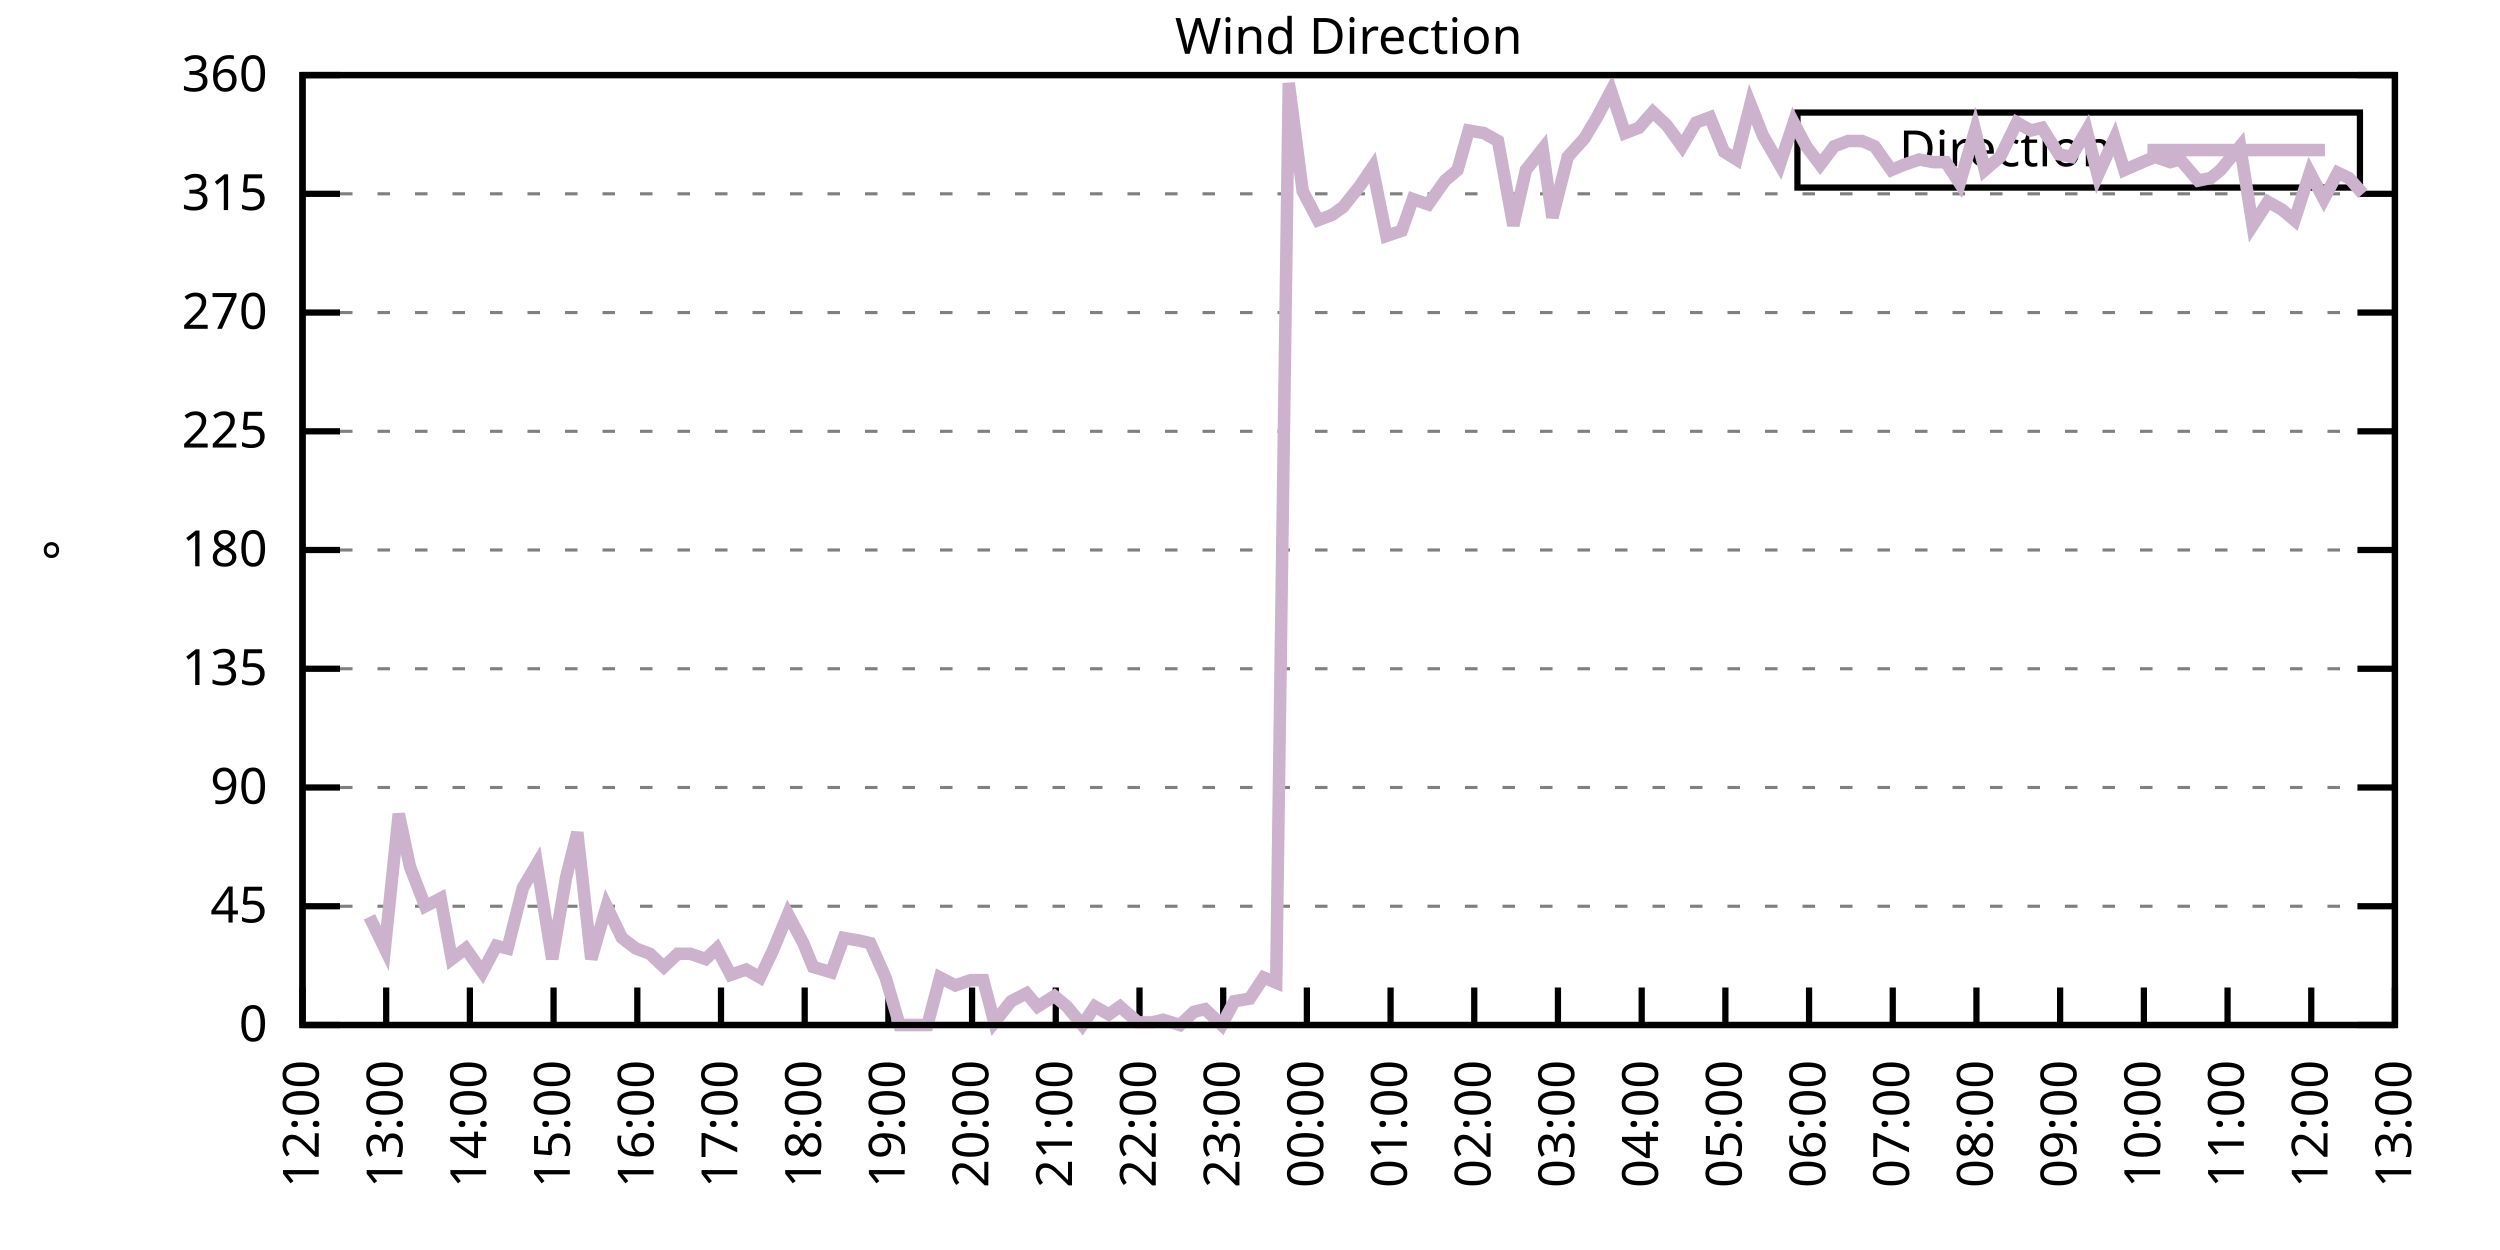
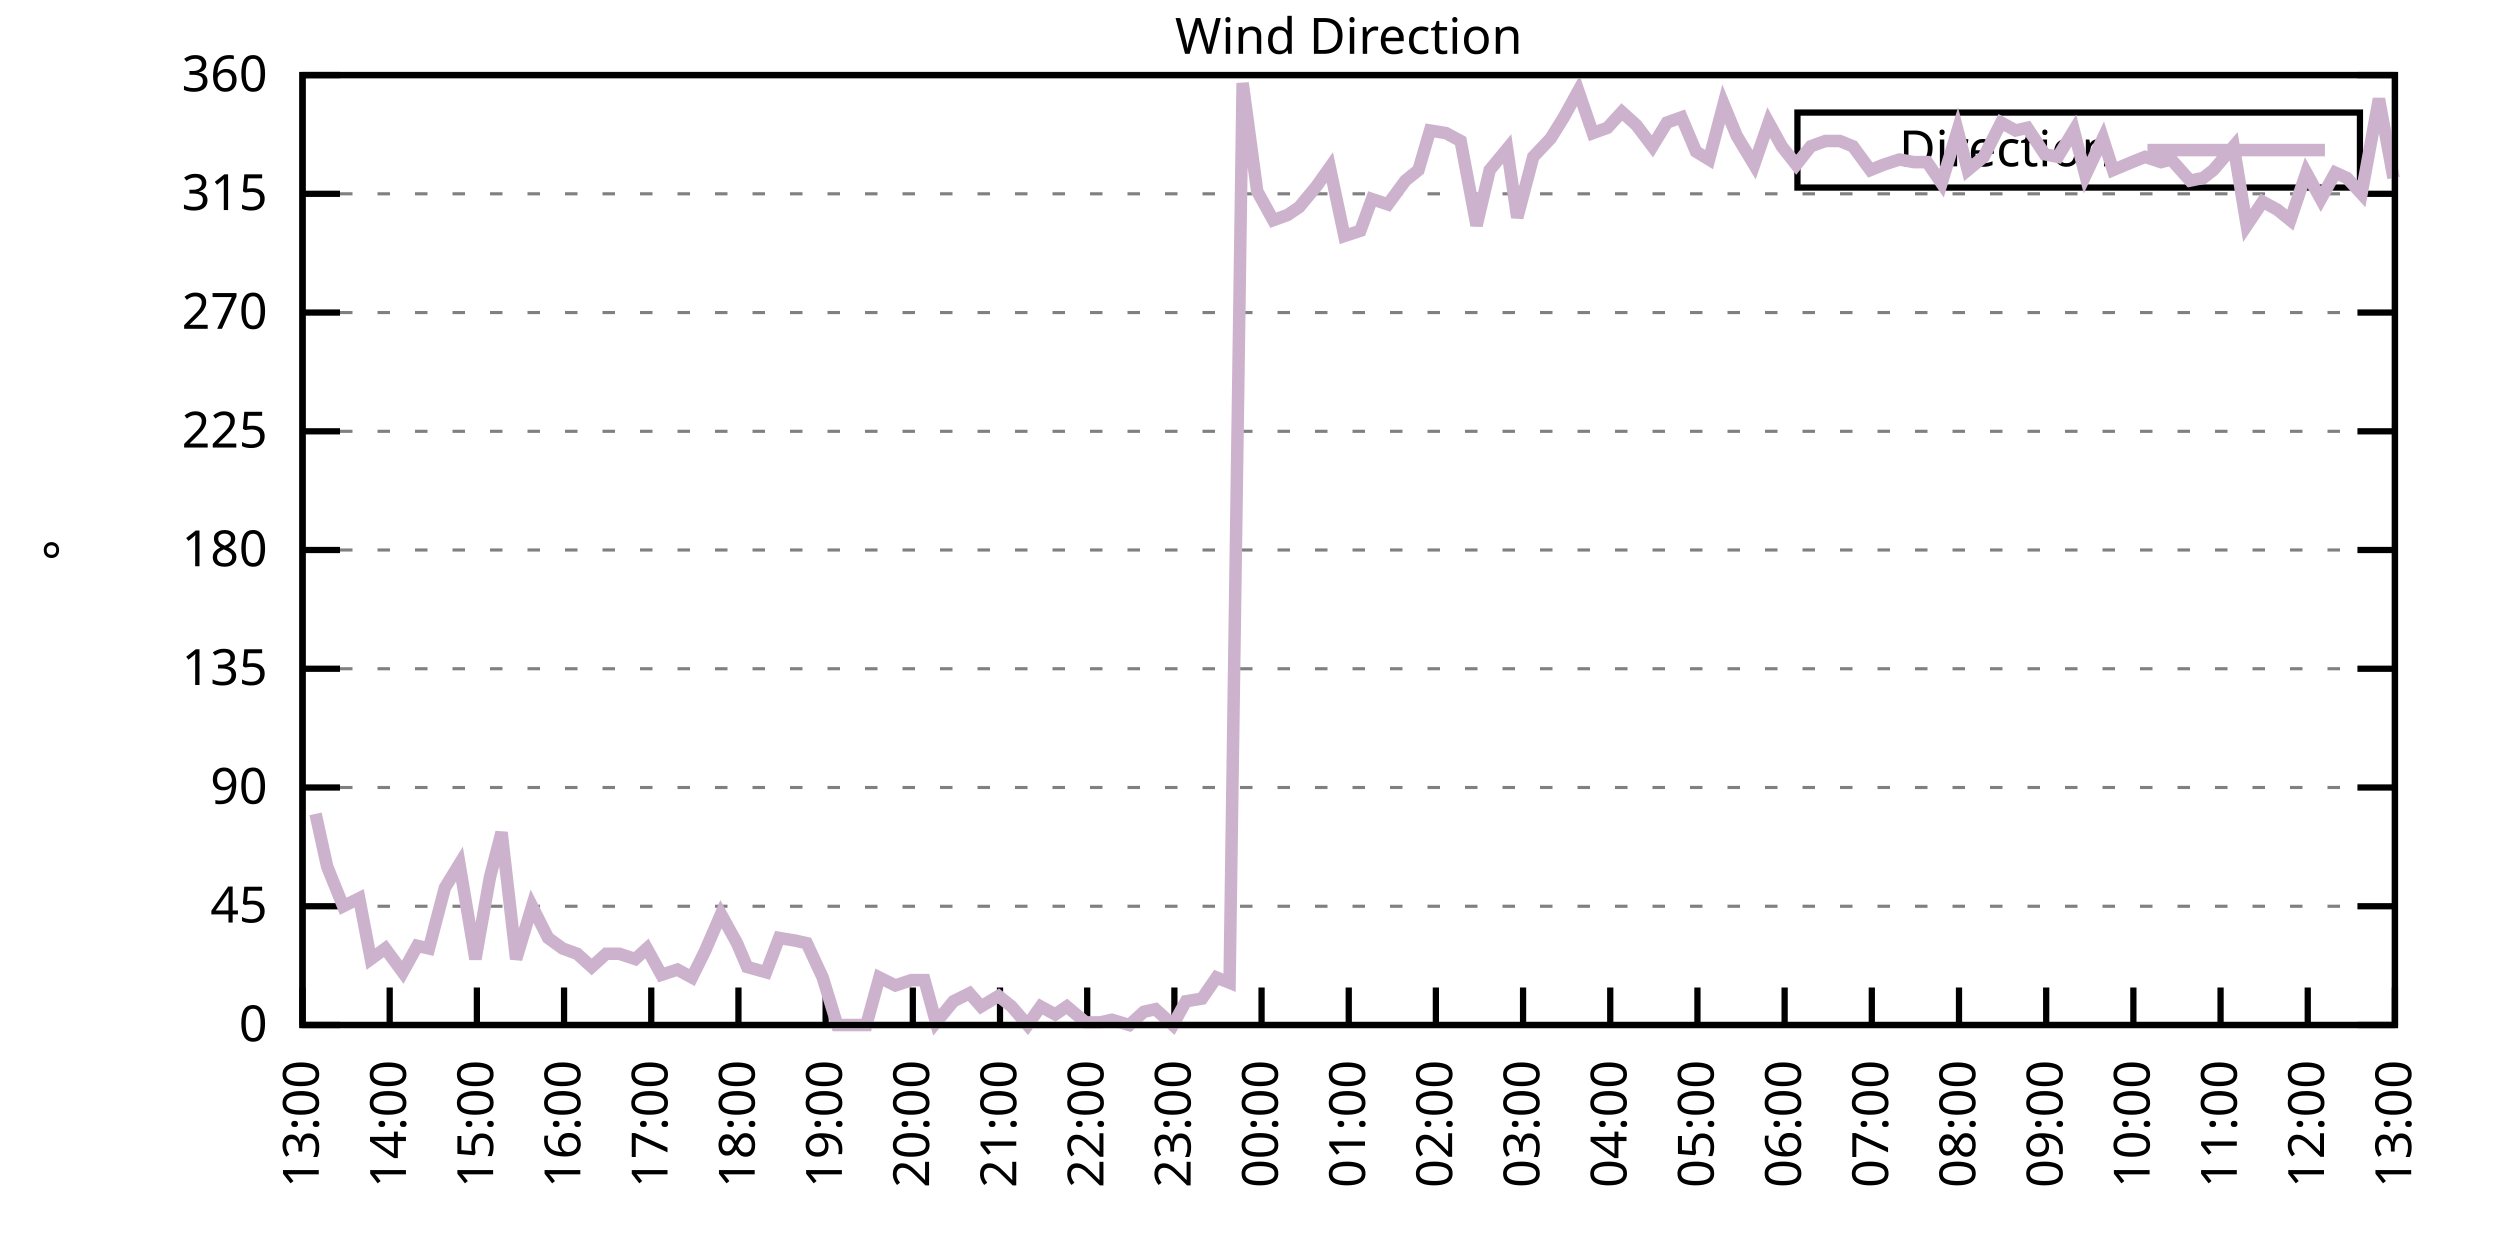
<svg xmlns="http://www.w3.org/2000/svg" xmlns:xlink="http://www.w3.org/1999/xlink" width="400" height="200" viewBox="0 0 400 200">
  <g id="gnuplot_canvas">
    <rect x="0" y="0" width="400" height="200" fill="none" />
    <defs>
      <circle id="gpDot" r="0.5" stroke-width="0.5" stroke="currentColor" />
      <path id="gpPt0" stroke-width="0.333" stroke="currentColor" d="M-1,0 h2 M0,-1 v2" />
      <path id="gpPt1" stroke-width="0.333" stroke="currentColor" d="M-1,-1 L1,1 M1,-1 L-1,1" />
      <path id="gpPt2" stroke-width="0.333" stroke="currentColor" d="M-1,0 L1,0 M0,-1 L0,1 M-1,-1 L1,1 M-1,1 L1,-1" />
      <rect id="gpPt3" stroke-width="0.333" stroke="currentColor" x="-1" y="-1" width="2" height="2" />
      <rect id="gpPt4" stroke-width="0.333" stroke="currentColor" fill="currentColor" x="-1" y="-1" width="2" height="2" />
      <circle id="gpPt5" stroke-width="0.333" stroke="currentColor" cx="0" cy="0" r="1" />
      <use xlink:href="#gpPt5" id="gpPt6" fill="currentColor" stroke="none" />
      <path id="gpPt7" stroke-width="0.333" stroke="currentColor" d="M0,-1.33 L-1.33,0.67 L1.33,0.67 z" />
      <use xlink:href="#gpPt7" id="gpPt8" fill="currentColor" stroke="none" />
      <use xlink:href="#gpPt7" id="gpPt9" stroke="currentColor" transform="rotate(180)" />
      <use xlink:href="#gpPt9" id="gpPt10" fill="currentColor" stroke="none" />
      <use xlink:href="#gpPt3" id="gpPt11" stroke="currentColor" transform="rotate(45)" />
      <use xlink:href="#gpPt11" id="gpPt12" fill="currentColor" stroke="none" />
      <path id="gpPt13" stroke-width="0.333" stroke="currentColor" d="M0,1.330 L1.265,0.411 L0.782,-1.067 L-0.782,-1.076 L-1.265,0.411 z" />
      <use xlink:href="#gpPt13" id="gpPt14" fill="currentColor" stroke="none" />
      <filter id="textbox" filterUnits="objectBoundingBox" x="0" y="0" height="1" width="1">
        <feFlood flood-color="white" flood-opacity="1" result="bgnd" />
        <feComposite in="SourceGraphic" in2="bgnd" operator="atop" />
      </filter>
      <filter id="greybox" filterUnits="objectBoundingBox" x="0" y="0" height="1" width="1">
        <feFlood flood-color="lightgrey" flood-opacity="1" result="grey" />
        <feComposite in="SourceGraphic" in2="grey" operator="atop" />
      </filter>
    </defs>
    <g fill="none" color="white" stroke="currentColor" stroke-width="1.00" stroke-linecap="butt" stroke-linejoin="miter">
</g>
    <g fill="none" color="black" stroke="currentColor" stroke-width="1.00" stroke-linecap="butt" stroke-linejoin="miter">
      <g stroke="none" shape-rendering="crispEdges">
        <polygon fill="rgb(255, 255, 255)" points="48.40,164.00 383.18,164.00 383.18,12.02 48.40,12.02 " />
      </g>
    </g>
    <g fill="none" color="black" stroke="currentColor" stroke-width="1.00" stroke-linecap="butt" stroke-linejoin="miter">
</g>
    <g fill="none" color="black" stroke="black" stroke-width="0.50" stroke-linecap="butt" stroke-linejoin="miter">
</g>
    <g fill="none" color="gray" stroke="currentColor" stroke-width="0.50" stroke-linecap="butt" stroke-linejoin="miter">
      <path stroke="gray" stroke-dasharray="2,4" class="gridline" d="M48.40,164.00 L383.19,164.00  " />
    </g>
    <g fill="none" color="gray" stroke="gray" stroke-width="1.00" stroke-linecap="butt" stroke-linejoin="miter">
</g>
    <g fill="none" color="black" stroke="currentColor" stroke-width="1.00" stroke-linecap="butt" stroke-linejoin="miter">
      <path stroke="black" d="M48.40,164.00 L54.40,164.00 M383.19,164.00 L377.19,164.00  " />
      <g transform="translate(42.80,166.60)" stroke="none" fill="black" font-family="Sans" font-size="8.00" text-anchor="end">
        <text>
          <tspan font-family="Sans"> 0</tspan>
        </text>
      </g>
    </g>
    <g fill="none" color="black" stroke="currentColor" stroke-width="1.00" stroke-linecap="butt" stroke-linejoin="miter">
</g>
    <g fill="none" color="black" stroke="black" stroke-width="0.50" stroke-linecap="butt" stroke-linejoin="miter">
</g>
    <g fill="none" color="gray" stroke="currentColor" stroke-width="0.50" stroke-linecap="butt" stroke-linejoin="miter">
      <path stroke="gray" stroke-dasharray="2,4" class="gridline" d="M48.40,145.00 L383.19,145.00  " />
    </g>
    <g fill="none" color="gray" stroke="gray" stroke-width="1.00" stroke-linecap="butt" stroke-linejoin="miter">
</g>
    <g fill="none" color="black" stroke="currentColor" stroke-width="1.00" stroke-linecap="butt" stroke-linejoin="miter">
      <path stroke="black" d="M48.40,145.00 L54.40,145.00 M383.19,145.00 L377.19,145.00  " />
      <g transform="translate(42.80,147.60)" stroke="none" fill="black" font-family="Sans" font-size="8.00" text-anchor="end">
        <text>
          <tspan font-family="Sans"> 45</tspan>
        </text>
      </g>
    </g>
    <g fill="none" color="black" stroke="currentColor" stroke-width="1.00" stroke-linecap="butt" stroke-linejoin="miter">
</g>
    <g fill="none" color="black" stroke="black" stroke-width="0.50" stroke-linecap="butt" stroke-linejoin="miter">
</g>
    <g fill="none" color="gray" stroke="currentColor" stroke-width="0.50" stroke-linecap="butt" stroke-linejoin="miter">
      <path stroke="gray" stroke-dasharray="2,4" class="gridline" d="M48.40,126.00 L383.19,126.00  " />
    </g>
    <g fill="none" color="gray" stroke="gray" stroke-width="1.00" stroke-linecap="butt" stroke-linejoin="miter">
</g>
    <g fill="none" color="black" stroke="currentColor" stroke-width="1.00" stroke-linecap="butt" stroke-linejoin="miter">
      <path stroke="black" d="M48.40,126.00 L54.40,126.00 M383.19,126.00 L377.19,126.00  " />
      <g transform="translate(42.80,128.60)" stroke="none" fill="black" font-family="Sans" font-size="8.00" text-anchor="end">
        <text>
          <tspan font-family="Sans"> 90</tspan>
        </text>
      </g>
    </g>
    <g fill="none" color="black" stroke="currentColor" stroke-width="1.00" stroke-linecap="butt" stroke-linejoin="miter">
</g>
    <g fill="none" color="black" stroke="black" stroke-width="0.50" stroke-linecap="butt" stroke-linejoin="miter">
</g>
    <g fill="none" color="gray" stroke="currentColor" stroke-width="0.50" stroke-linecap="butt" stroke-linejoin="miter">
      <path stroke="gray" stroke-dasharray="2,4" class="gridline" d="M48.40,107.00 L383.19,107.00  " />
    </g>
    <g fill="none" color="gray" stroke="gray" stroke-width="1.00" stroke-linecap="butt" stroke-linejoin="miter">
</g>
    <g fill="none" color="black" stroke="currentColor" stroke-width="1.00" stroke-linecap="butt" stroke-linejoin="miter">
      <path stroke="black" d="M48.40,107.00 L54.40,107.00 M383.19,107.00 L377.19,107.00  " />
      <g transform="translate(42.80,109.60)" stroke="none" fill="black" font-family="Sans" font-size="8.00" text-anchor="end">
        <text>
          <tspan font-family="Sans"> 135</tspan>
        </text>
      </g>
    </g>
    <g fill="none" color="black" stroke="currentColor" stroke-width="1.00" stroke-linecap="butt" stroke-linejoin="miter">
</g>
    <g fill="none" color="black" stroke="black" stroke-width="0.50" stroke-linecap="butt" stroke-linejoin="miter">
</g>
    <g fill="none" color="gray" stroke="currentColor" stroke-width="0.50" stroke-linecap="butt" stroke-linejoin="miter">
      <path stroke="gray" stroke-dasharray="2,4" class="gridline" d="M48.40,88.00 L383.19,88.00  " />
    </g>
    <g fill="none" color="gray" stroke="gray" stroke-width="1.00" stroke-linecap="butt" stroke-linejoin="miter">
</g>
    <g fill="none" color="black" stroke="currentColor" stroke-width="1.00" stroke-linecap="butt" stroke-linejoin="miter">
      <path stroke="black" d="M48.40,88.00 L54.40,88.00 M383.19,88.00 L377.19,88.00  " />
      <g transform="translate(42.80,90.60)" stroke="none" fill="black" font-family="Sans" font-size="8.00" text-anchor="end">
        <text>
          <tspan font-family="Sans"> 180</tspan>
        </text>
      </g>
    </g>
    <g fill="none" color="black" stroke="currentColor" stroke-width="1.00" stroke-linecap="butt" stroke-linejoin="miter">
</g>
    <g fill="none" color="black" stroke="black" stroke-width="0.50" stroke-linecap="butt" stroke-linejoin="miter">
</g>
    <g fill="none" color="gray" stroke="currentColor" stroke-width="0.50" stroke-linecap="butt" stroke-linejoin="miter">
      <path stroke="gray" stroke-dasharray="2,4" class="gridline" d="M48.40,69.01 L383.19,69.01  " />
    </g>
    <g fill="none" color="gray" stroke="gray" stroke-width="1.00" stroke-linecap="butt" stroke-linejoin="miter">
</g>
    <g fill="none" color="black" stroke="currentColor" stroke-width="1.00" stroke-linecap="butt" stroke-linejoin="miter">
      <path stroke="black" d="M48.40,69.01 L54.40,69.01 M383.19,69.01 L377.19,69.01  " />
      <g transform="translate(42.80,71.61)" stroke="none" fill="black" font-family="Sans" font-size="8.00" text-anchor="end">
        <text>
          <tspan font-family="Sans"> 225</tspan>
        </text>
      </g>
    </g>
    <g fill="none" color="black" stroke="currentColor" stroke-width="1.00" stroke-linecap="butt" stroke-linejoin="miter">
</g>
    <g fill="none" color="black" stroke="black" stroke-width="0.50" stroke-linecap="butt" stroke-linejoin="miter">
</g>
    <g fill="none" color="gray" stroke="currentColor" stroke-width="0.50" stroke-linecap="butt" stroke-linejoin="miter">
      <path stroke="gray" stroke-dasharray="2,4" class="gridline" d="M48.40,50.01 L383.19,50.01  " />
    </g>
    <g fill="none" color="gray" stroke="gray" stroke-width="1.00" stroke-linecap="butt" stroke-linejoin="miter">
</g>
    <g fill="none" color="black" stroke="currentColor" stroke-width="1.00" stroke-linecap="butt" stroke-linejoin="miter">
      <path stroke="black" d="M48.40,50.01 L54.40,50.01 M383.19,50.01 L377.19,50.01  " />
      <g transform="translate(42.80,52.61)" stroke="none" fill="black" font-family="Sans" font-size="8.00" text-anchor="end">
        <text>
          <tspan font-family="Sans"> 270</tspan>
        </text>
      </g>
    </g>
    <g fill="none" color="black" stroke="currentColor" stroke-width="1.00" stroke-linecap="butt" stroke-linejoin="miter">
</g>
    <g fill="none" color="black" stroke="black" stroke-width="0.50" stroke-linecap="butt" stroke-linejoin="miter">
</g>
    <g fill="none" color="gray" stroke="currentColor" stroke-width="0.50" stroke-linecap="butt" stroke-linejoin="miter">
      <path stroke="gray" stroke-dasharray="2,4" class="gridline" d="M48.40,31.01 L383.19,31.01  " />
    </g>
    <g fill="none" color="gray" stroke="gray" stroke-width="1.00" stroke-linecap="butt" stroke-linejoin="miter">
</g>
    <g fill="none" color="black" stroke="currentColor" stroke-width="1.00" stroke-linecap="butt" stroke-linejoin="miter">
      <path stroke="black" d="M48.40,31.01 L54.40,31.01 M383.19,31.01 L377.19,31.01  " />
      <g transform="translate(42.80,33.61)" stroke="none" fill="black" font-family="Sans" font-size="8.00" text-anchor="end">
        <text>
          <tspan font-family="Sans"> 315</tspan>
        </text>
      </g>
    </g>
    <g fill="none" color="black" stroke="currentColor" stroke-width="1.00" stroke-linecap="butt" stroke-linejoin="miter">
</g>
    <g fill="none" color="black" stroke="black" stroke-width="0.50" stroke-linecap="butt" stroke-linejoin="miter">
</g>
    <g fill="none" color="gray" stroke="currentColor" stroke-width="0.50" stroke-linecap="butt" stroke-linejoin="miter">
      <path stroke="gray" stroke-dasharray="2,4" class="gridline" d="M48.40,12.01 L383.19,12.01  " />
    </g>
    <g fill="none" color="gray" stroke="gray" stroke-width="1.00" stroke-linecap="butt" stroke-linejoin="miter">
</g>
    <g fill="none" color="black" stroke="currentColor" stroke-width="1.00" stroke-linecap="butt" stroke-linejoin="miter">
      <path stroke="black" d="M48.40,12.01 L54.40,12.01 M383.19,12.01 L377.19,12.01  " />
      <g transform="translate(42.80,14.61)" stroke="none" fill="black" font-family="Sans" font-size="8.00" text-anchor="end">
        <text>
          <tspan font-family="Sans"> 360</tspan>
        </text>
      </g>
    </g>
    <g fill="none" color="black" stroke="currentColor" stroke-width="1.00" stroke-linecap="butt" stroke-linejoin="miter">
      <path stroke="black" d="M48.40,164.00 L48.40,158.00  " />
      <g transform="translate(51.00,169.60) rotate(270.00)" stroke="none" fill="black" font-family="Sans" font-size="8.00" text-anchor="end">
        <text>
-           <tspan font-family="Sans">12:00</tspan>
-         </text>
-       </g>
-     </g>
-     <g fill="none" color="black" stroke="currentColor" stroke-width="1.00" stroke-linecap="butt" stroke-linejoin="miter">
-       <path stroke="black" d="M61.79,164.00 L61.79,158.00  " />
-       <g transform="translate(64.39,169.60) rotate(270.00)" stroke="none" fill="black" font-family="Sans" font-size="8.00" text-anchor="end">
-         <text>
          <tspan font-family="Sans">13:00</tspan>
        </text>
      </g>
    </g>
    <g fill="none" color="black" stroke="currentColor" stroke-width="1.00" stroke-linecap="butt" stroke-linejoin="miter">
-       <path stroke="black" d="M75.18,164.00 L75.18,158.00  " />
-       <g transform="translate(77.78,169.60) rotate(270.00)" stroke="none" fill="black" font-family="Sans" font-size="8.00" text-anchor="end">
+       <path stroke="black" d="M62.35,164.00 L62.35,158.00  " />
+       <g transform="translate(64.95,169.60) rotate(270.00)" stroke="none" fill="black" font-family="Sans" font-size="8.00" text-anchor="end">
        <text>
          <tspan font-family="Sans">14:00</tspan>
        </text>
      </g>
    </g>
    <g fill="none" color="black" stroke="currentColor" stroke-width="1.00" stroke-linecap="butt" stroke-linejoin="miter">
-       <path stroke="black" d="M88.57,164.00 L88.57,158.00  " />
-       <g transform="translate(91.17,169.60) rotate(270.00)" stroke="none" fill="black" font-family="Sans" font-size="8.00" text-anchor="end">
+       <path stroke="black" d="M76.30,164.00 L76.30,158.00  " />
+       <g transform="translate(78.90,169.60) rotate(270.00)" stroke="none" fill="black" font-family="Sans" font-size="8.00" text-anchor="end">
        <text>
          <tspan font-family="Sans">15:00</tspan>
        </text>
      </g>
    </g>
    <g fill="none" color="black" stroke="currentColor" stroke-width="1.00" stroke-linecap="butt" stroke-linejoin="miter">
-       <path stroke="black" d="M101.97,164.00 L101.97,158.00  " />
-       <g transform="translate(104.57,169.60) rotate(270.00)" stroke="none" fill="black" font-family="Sans" font-size="8.00" text-anchor="end">
+       <path stroke="black" d="M90.25,164.00 L90.25,158.00  " />
+       <g transform="translate(92.85,169.60) rotate(270.00)" stroke="none" fill="black" font-family="Sans" font-size="8.00" text-anchor="end">
        <text>
          <tspan font-family="Sans">16:00</tspan>
        </text>
      </g>
    </g>
    <g fill="none" color="black" stroke="currentColor" stroke-width="1.00" stroke-linecap="butt" stroke-linejoin="miter">
-       <path stroke="black" d="M115.36,164.00 L115.36,158.00  " />
-       <g transform="translate(117.96,169.60) rotate(270.00)" stroke="none" fill="black" font-family="Sans" font-size="8.00" text-anchor="end">
+       <path stroke="black" d="M104.20,164.00 L104.20,158.00  " />
+       <g transform="translate(106.80,169.60) rotate(270.00)" stroke="none" fill="black" font-family="Sans" font-size="8.00" text-anchor="end">
        <text>
          <tspan font-family="Sans">17:00</tspan>
        </text>
      </g>
    </g>
    <g fill="none" color="black" stroke="currentColor" stroke-width="1.00" stroke-linecap="butt" stroke-linejoin="miter">
-       <path stroke="black" d="M128.75,164.00 L128.75,158.00  " />
-       <g transform="translate(131.35,169.60) rotate(270.00)" stroke="none" fill="black" font-family="Sans" font-size="8.00" text-anchor="end">
+       <path stroke="black" d="M118.15,164.00 L118.15,158.00  " />
+       <g transform="translate(120.75,169.60) rotate(270.00)" stroke="none" fill="black" font-family="Sans" font-size="8.00" text-anchor="end">
        <text>
          <tspan font-family="Sans">18:00</tspan>
        </text>
      </g>
    </g>
    <g fill="none" color="black" stroke="currentColor" stroke-width="1.00" stroke-linecap="butt" stroke-linejoin="miter">
-       <path stroke="black" d="M142.14,164.00 L142.14,158.00  " />
-       <g transform="translate(144.74,169.60) rotate(270.00)" stroke="none" fill="black" font-family="Sans" font-size="8.00" text-anchor="end">
+       <path stroke="black" d="M132.10,164.00 L132.10,158.00  " />
+       <g transform="translate(134.70,169.60) rotate(270.00)" stroke="none" fill="black" font-family="Sans" font-size="8.00" text-anchor="end">
        <text>
          <tspan font-family="Sans">19:00</tspan>
        </text>
      </g>
    </g>
    <g fill="none" color="black" stroke="currentColor" stroke-width="1.00" stroke-linecap="butt" stroke-linejoin="miter">
-       <path stroke="black" d="M155.53,164.00 L155.53,158.00  " />
-       <g transform="translate(158.13,169.60) rotate(270.00)" stroke="none" fill="black" font-family="Sans" font-size="8.00" text-anchor="end">
+       <path stroke="black" d="M146.05,164.00 L146.05,158.00  " />
+       <g transform="translate(148.65,169.60) rotate(270.00)" stroke="none" fill="black" font-family="Sans" font-size="8.00" text-anchor="end">
        <text>
          <tspan font-family="Sans">20:00</tspan>
        </text>
      </g>
    </g>
    <g fill="none" color="black" stroke="currentColor" stroke-width="1.00" stroke-linecap="butt" stroke-linejoin="miter">
-       <path stroke="black" d="M168.92,164.00 L168.92,158.00  " />
-       <g transform="translate(171.52,169.60) rotate(270.00)" stroke="none" fill="black" font-family="Sans" font-size="8.00" text-anchor="end">
+       <path stroke="black" d="M160.00,164.00 L160.00,158.00  " />
+       <g transform="translate(162.60,169.60) rotate(270.00)" stroke="none" fill="black" font-family="Sans" font-size="8.00" text-anchor="end">
        <text>
          <tspan font-family="Sans">21:00</tspan>
        </text>
      </g>
    </g>
    <g fill="none" color="black" stroke="currentColor" stroke-width="1.00" stroke-linecap="butt" stroke-linejoin="miter">
-       <path stroke="black" d="M182.32,164.00 L182.32,158.00  " />
-       <g transform="translate(184.92,169.60) rotate(270.00)" stroke="none" fill="black" font-family="Sans" font-size="8.00" text-anchor="end">
+       <path stroke="black" d="M173.95,164.00 L173.95,158.00  " />
+       <g transform="translate(176.55,169.60) rotate(270.00)" stroke="none" fill="black" font-family="Sans" font-size="8.00" text-anchor="end">
        <text>
          <tspan font-family="Sans">22:00</tspan>
        </text>
      </g>
    </g>
    <g fill="none" color="black" stroke="currentColor" stroke-width="1.00" stroke-linecap="butt" stroke-linejoin="miter">
-       <path stroke="black" d="M195.71,164.00 L195.71,158.00  " />
-       <g transform="translate(198.31,169.60) rotate(270.00)" stroke="none" fill="black" font-family="Sans" font-size="8.00" text-anchor="end">
+       <path stroke="black" d="M187.90,164.00 L187.90,158.00  " />
+       <g transform="translate(190.50,169.60) rotate(270.00)" stroke="none" fill="black" font-family="Sans" font-size="8.00" text-anchor="end">
        <text>
          <tspan font-family="Sans">23:00</tspan>
        </text>
      </g>
    </g>
    <g fill="none" color="black" stroke="currentColor" stroke-width="1.00" stroke-linecap="butt" stroke-linejoin="miter">
-       <path stroke="black" d="M209.10,164.00 L209.10,158.00  " />
-       <g transform="translate(211.70,169.60) rotate(270.00)" stroke="none" fill="black" font-family="Sans" font-size="8.00" text-anchor="end">
+       <path stroke="black" d="M201.85,164.00 L201.85,158.00  " />
+       <g transform="translate(204.45,169.60) rotate(270.00)" stroke="none" fill="black" font-family="Sans" font-size="8.00" text-anchor="end">
        <text>
          <tspan font-family="Sans">00:00</tspan>
        </text>
      </g>
    </g>
    <g fill="none" color="black" stroke="currentColor" stroke-width="1.00" stroke-linecap="butt" stroke-linejoin="miter">
-       <path stroke="black" d="M222.49,164.00 L222.49,158.00  " />
-       <g transform="translate(225.09,169.60) rotate(270.00)" stroke="none" fill="black" font-family="Sans" font-size="8.00" text-anchor="end">
+       <path stroke="black" d="M215.80,164.00 L215.80,158.00  " />
+       <g transform="translate(218.40,169.60) rotate(270.00)" stroke="none" fill="black" font-family="Sans" font-size="8.00" text-anchor="end">
        <text>
          <tspan font-family="Sans">01:00</tspan>
        </text>
      </g>
    </g>
    <g fill="none" color="black" stroke="currentColor" stroke-width="1.00" stroke-linecap="butt" stroke-linejoin="miter">
-       <path stroke="black" d="M235.88,164.00 L235.88,158.00  " />
-       <g transform="translate(238.48,169.60) rotate(270.00)" stroke="none" fill="black" font-family="Sans" font-size="8.00" text-anchor="end">
+       <path stroke="black" d="M229.74,164.00 L229.74,158.00  " />
+       <g transform="translate(232.34,169.60) rotate(270.00)" stroke="none" fill="black" font-family="Sans" font-size="8.00" text-anchor="end">
        <text>
          <tspan font-family="Sans">02:00</tspan>
        </text>
      </g>
    </g>
    <g fill="none" color="black" stroke="currentColor" stroke-width="1.00" stroke-linecap="butt" stroke-linejoin="miter">
-       <path stroke="black" d="M249.27,164.00 L249.27,158.00  " />
-       <g transform="translate(251.87,169.60) rotate(270.00)" stroke="none" fill="black" font-family="Sans" font-size="8.00" text-anchor="end">
+       <path stroke="black" d="M243.69,164.00 L243.69,158.00  " />
+       <g transform="translate(246.29,169.60) rotate(270.00)" stroke="none" fill="black" font-family="Sans" font-size="8.00" text-anchor="end">
        <text>
          <tspan font-family="Sans">03:00</tspan>
        </text>
      </g>
    </g>
    <g fill="none" color="black" stroke="currentColor" stroke-width="1.00" stroke-linecap="butt" stroke-linejoin="miter">
-       <path stroke="black" d="M262.67,164.00 L262.67,158.00  " />
-       <g transform="translate(265.27,169.60) rotate(270.00)" stroke="none" fill="black" font-family="Sans" font-size="8.00" text-anchor="end">
+       <path stroke="black" d="M257.64,164.00 L257.64,158.00  " />
+       <g transform="translate(260.24,169.60) rotate(270.00)" stroke="none" fill="black" font-family="Sans" font-size="8.00" text-anchor="end">
        <text>
          <tspan font-family="Sans">04:00</tspan>
        </text>
      </g>
    </g>
    <g fill="none" color="black" stroke="currentColor" stroke-width="1.00" stroke-linecap="butt" stroke-linejoin="miter">
-       <path stroke="black" d="M276.06,164.00 L276.06,158.00  " />
-       <g transform="translate(278.66,169.60) rotate(270.00)" stroke="none" fill="black" font-family="Sans" font-size="8.00" text-anchor="end">
+       <path stroke="black" d="M271.59,164.00 L271.59,158.00  " />
+       <g transform="translate(274.19,169.60) rotate(270.00)" stroke="none" fill="black" font-family="Sans" font-size="8.00" text-anchor="end">
        <text>
          <tspan font-family="Sans">05:00</tspan>
        </text>
      </g>
    </g>
    <g fill="none" color="black" stroke="currentColor" stroke-width="1.00" stroke-linecap="butt" stroke-linejoin="miter">
-       <path stroke="black" d="M289.45,164.00 L289.45,158.00  " />
-       <g transform="translate(292.05,169.60) rotate(270.00)" stroke="none" fill="black" font-family="Sans" font-size="8.00" text-anchor="end">
+       <path stroke="black" d="M285.54,164.00 L285.54,158.00  " />
+       <g transform="translate(288.14,169.60) rotate(270.00)" stroke="none" fill="black" font-family="Sans" font-size="8.00" text-anchor="end">
        <text>
          <tspan font-family="Sans">06:00</tspan>
        </text>
      </g>
    </g>
    <g fill="none" color="black" stroke="currentColor" stroke-width="1.00" stroke-linecap="butt" stroke-linejoin="miter">
-       <path stroke="black" d="M302.84,164.00 L302.84,158.00  " />
-       <g transform="translate(305.44,169.60) rotate(270.00)" stroke="none" fill="black" font-family="Sans" font-size="8.00" text-anchor="end">
+       <path stroke="black" d="M299.49,164.00 L299.49,158.00  " />
+       <g transform="translate(302.09,169.60) rotate(270.00)" stroke="none" fill="black" font-family="Sans" font-size="8.00" text-anchor="end">
        <text>
          <tspan font-family="Sans">07:00</tspan>
        </text>
      </g>
    </g>
    <g fill="none" color="black" stroke="currentColor" stroke-width="1.00" stroke-linecap="butt" stroke-linejoin="miter">
-       <path stroke="black" d="M316.23,164.00 L316.23,158.00  " />
-       <g transform="translate(318.83,169.60) rotate(270.00)" stroke="none" fill="black" font-family="Sans" font-size="8.00" text-anchor="end">
+       <path stroke="black" d="M313.44,164.00 L313.44,158.00  " />
+       <g transform="translate(316.04,169.60) rotate(270.00)" stroke="none" fill="black" font-family="Sans" font-size="8.00" text-anchor="end">
        <text>
          <tspan font-family="Sans">08:00</tspan>
        </text>
      </g>
    </g>
    <g fill="none" color="black" stroke="currentColor" stroke-width="1.00" stroke-linecap="butt" stroke-linejoin="miter">
-       <path stroke="black" d="M329.62,164.00 L329.62,158.00  " />
-       <g transform="translate(332.22,169.60) rotate(270.00)" stroke="none" fill="black" font-family="Sans" font-size="8.00" text-anchor="end">
+       <path stroke="black" d="M327.39,164.00 L327.39,158.00  " />
+       <g transform="translate(329.99,169.60) rotate(270.00)" stroke="none" fill="black" font-family="Sans" font-size="8.00" text-anchor="end">
        <text>
          <tspan font-family="Sans">09:00</tspan>
        </text>
      </g>
    </g>
    <g fill="none" color="black" stroke="currentColor" stroke-width="1.00" stroke-linecap="butt" stroke-linejoin="miter">
-       <path stroke="black" d="M343.02,164.00 L343.02,158.00  " />
-       <g transform="translate(345.62,169.60) rotate(270.00)" stroke="none" fill="black" font-family="Sans" font-size="8.00" text-anchor="end">
+       <path stroke="black" d="M341.34,164.00 L341.34,158.00  " />
+       <g transform="translate(343.94,169.60) rotate(270.00)" stroke="none" fill="black" font-family="Sans" font-size="8.00" text-anchor="end">
        <text>
          <tspan font-family="Sans">10:00</tspan>
        </text>
      </g>
    </g>
    <g fill="none" color="black" stroke="currentColor" stroke-width="1.00" stroke-linecap="butt" stroke-linejoin="miter">
-       <path stroke="black" d="M356.41,164.00 L356.41,158.00  " />
-       <g transform="translate(359.01,169.60) rotate(270.00)" stroke="none" fill="black" font-family="Sans" font-size="8.00" text-anchor="end">
+       <path stroke="black" d="M355.29,164.00 L355.29,158.00  " />
+       <g transform="translate(357.89,169.60) rotate(270.00)" stroke="none" fill="black" font-family="Sans" font-size="8.00" text-anchor="end">
        <text>
          <tspan font-family="Sans">11:00</tspan>
        </text>
      </g>
    </g>
    <g fill="none" color="black" stroke="currentColor" stroke-width="1.00" stroke-linecap="butt" stroke-linejoin="miter">
-       <path stroke="black" d="M369.80,164.00 L369.80,158.00  " />
-       <g transform="translate(372.40,169.60) rotate(270.00)" stroke="none" fill="black" font-family="Sans" font-size="8.00" text-anchor="end">
+       <path stroke="black" d="M369.24,164.00 L369.24,158.00  " />
+       <g transform="translate(371.84,169.60) rotate(270.00)" stroke="none" fill="black" font-family="Sans" font-size="8.00" text-anchor="end">
        <text>
          <tspan font-family="Sans">12:00</tspan>
        </text>
      </g>
    </g>
    <g fill="none" color="black" stroke="currentColor" stroke-width="1.00" stroke-linecap="butt" stroke-linejoin="miter">
      <path stroke="black" d="M383.19,164.00 L383.19,158.00  " />
      <g transform="translate(385.79,169.60) rotate(270.00)" stroke="none" fill="black" font-family="Sans" font-size="8.00" text-anchor="end">
        <text>
          <tspan font-family="Sans">13:00</tspan>
        </text>
      </g>
    </g>
    <g fill="none" color="black" stroke="currentColor" stroke-width="1.00" stroke-linecap="butt" stroke-linejoin="miter">
</g>
    <g fill="none" color="black" stroke="currentColor" stroke-width="1.00" stroke-linecap="butt" stroke-linejoin="miter">
      <path stroke="black" d="M48.40,12.01 L48.40,164.00 L383.19,164.00 L383.19,12.01 L48.40,12.01 Z  " />
    </g>
    <g fill="none" color="black" stroke="currentColor" stroke-width="1.00" stroke-linecap="butt" stroke-linejoin="miter">
</g>
    <g fill="none" color="black" stroke="currentColor" stroke-width="1.00" stroke-linecap="butt" stroke-linejoin="miter">
      <path stroke="black" d="M287.59,30.01 L287.59,18.01 L377.59,18.01 L377.59,30.01 L287.59,30.01 Z  " />
    </g>
    <g id="Wind_direction_plot_1">
      <g fill="none" color="white" stroke="black" stroke-width="2.00" stroke-linecap="butt" stroke-linejoin="miter">
</g>
      <g fill="none" color="black" stroke="currentColor" stroke-width="2.00" stroke-linecap="butt" stroke-linejoin="miter">
        <g transform="translate(337.99,26.61)" stroke="none" fill="black" font-family="Sans" font-size="8.00" text-anchor="end">
          <text>
            <tspan font-family="Sans">Direction</tspan>
          </text>
        </g>
      </g>
      <g fill="none" color="black" stroke="currentColor" stroke-width="2.00" stroke-linecap="butt" stroke-linejoin="miter">
-         <path stroke="rgb(204, 178, 204)" d="M343.59,24.01 L371.99,24.01 M59.11,146.69 L61.57,151.76 L63.80,130.22 L65.59,138.67 L68.04,145.00 L70.50,143.73   L72.28,153.45 L74.51,151.76 L77.19,155.56 L79.42,151.33 L81.21,151.76 L83.66,142.05 L85.90,138.25 L88.35,153.45   L90.58,140.36 L92.37,133.18 L94.60,153.45 L97.06,145.00 L99.51,150.07 L101.74,151.76 L103.98,152.60 L106.21,154.71   L108.44,152.60 L110.45,152.60 L112.90,153.45 L114.69,151.76 L116.92,155.98 L119.38,155.13 L121.61,156.40 L123.62,152.18   L126.07,146.27 L128.53,150.91 L130.09,154.71 L132.99,155.56 L135.00,150.07 L137.45,150.49 L139.24,150.91 L141.69,156.40   L143.93,164.00 L146.16,164.00 L148.39,164.00 L150.40,156.40 L152.85,157.67 L155.31,156.82 L157.32,156.82 L159.10,163.58   L161.78,160.20 L164.24,158.93 L166.02,161.04 L168.70,159.36 L170.71,161.04 L173.17,164.00 L175.17,161.04 L177.41,162.31   L179.19,161.04 L182.09,163.58 L184.32,163.58 L186.11,163.16 L188.79,164.00 L191.02,161.89 L192.81,161.47 L195.48,164.00   L197.49,160.20 L199.95,159.78 L202.18,156.40 L204.19,157.24 L206.20,13.28 L208.43,30.59 L210.88,35.23 L213.12,34.39   L214.90,33.12 L217.58,29.74 L219.59,26.79 L221.82,37.76 L224.28,36.92 L226.06,31.85 L228.52,32.70 L231.20,28.90   L233.20,27.21 L234.99,20.88 L237.44,21.30 L239.68,22.56 L242.13,36.08 L244.14,27.21 L246.82,23.83 L248.38,34.81   L250.84,25.10 L253.51,22.14 L255.52,18.77 L257.76,14.54 L259.99,21.30 L262.22,20.45 L264.45,17.92 L266.68,20.03   L269.14,23.41 L271.37,19.61 L273.60,18.77 L275.83,24.25 L277.84,25.52 L280.07,16.65 L282.08,21.72 L284.76,26.36   L286.99,19.61 L289.00,23.41 L291.23,26.36 L293.47,23.41 L295.70,22.56 L297.93,22.56 L299.94,23.41 L302.62,27.21   L304.63,26.36 L307.08,25.52 L309.31,25.94 L311.32,25.94 L313.55,29.32 L316.01,20.88 L317.57,27.21 L320.03,25.10   L322.70,19.61 L324.94,20.88 L326.72,20.45 L329.40,24.68 L331.41,25.10 L333.86,20.88 L335.65,28.05 L338.33,22.14   L339.89,27.21 L342.79,25.94 L344.80,25.10 L347.26,25.94 L348.82,25.52 L351.72,28.90 L353.73,28.48 L355.29,27.21   L358.42,23.41 L360.42,36.08 L362.88,32.28 L365.11,33.54 L367.12,35.23 L369.58,27.63 L371.81,31.85 L374.04,27.63   L375.82,28.48 L378.06,31.01  " />
+         <path stroke="rgb(204, 178, 204)" d="M343.59,24.01 L371.99,24.01 M50.49,130.22 L52.35,138.67 L54.91,145.00 L57.47,143.73 L59.33,153.45 L61.65,151.76   L64.44,155.56 L66.77,151.33 L68.63,151.76 L71.18,142.05 L73.51,138.25 L76.07,153.45 L78.39,140.36 L80.25,133.18   L82.58,153.45 L85.13,145.00 L87.69,150.07 L90.02,151.76 L92.34,152.60 L94.67,154.71 L96.99,152.60 L99.08,152.60   L101.64,153.45 L103.50,151.76 L105.83,155.98 L108.38,155.13 L110.71,156.40 L112.80,152.18 L115.36,146.27 L117.92,150.91   L119.54,154.71 L122.57,155.56 L124.66,150.07 L127.22,150.49 L129.08,150.91 L131.63,156.40 L133.96,164.00 L136.28,164.00   L138.61,164.00 L140.70,156.40 L143.26,157.67 L145.81,156.82 L147.91,156.82 L149.77,163.58 L152.56,160.20 L155.11,158.93   L156.97,161.04 L159.76,159.36 L161.86,161.04 L164.41,164.00 L166.51,161.04 L168.83,162.31 L170.69,161.04 L173.71,163.58   L176.04,163.58 L177.90,163.16 L180.69,164.00 L183.01,161.89 L184.87,161.47 L187.66,164.00 L189.76,160.20 L192.31,159.78   L194.64,156.40 L196.73,157.24 L198.82,13.28 L201.15,30.59 L203.71,35.23 L206.03,34.39 L207.89,33.12 L210.68,29.74   L212.77,26.79 L215.10,37.76 L217.65,36.92 L219.51,31.85 L222.07,32.70 L224.86,28.90 L226.95,27.21 L228.81,20.88   L231.37,21.30 L233.70,22.56 L236.25,36.08 L238.35,27.21 L241.14,23.83 L242.76,34.81 L245.32,25.10 L248.11,22.14   L250.20,18.77 L252.53,14.54 L254.85,21.30 L257.18,20.45 L259.50,17.92 L261.83,20.03 L264.39,23.41 L266.71,19.61   L269.04,18.77 L271.36,24.25 L273.45,25.52 L275.78,16.65 L277.87,21.72 L280.66,26.36 L282.99,19.61 L285.08,23.41   L287.40,26.36 L289.73,23.41 L292.05,22.56 L294.38,22.56 L296.47,23.41 L299.26,27.21 L301.35,26.36 L303.91,25.52   L306.23,25.94 L308.33,25.94 L310.65,29.32 L313.21,20.88 L314.84,27.21 L317.39,25.10 L320.18,19.61 L322.51,20.88   L324.37,20.45 L327.16,24.68 L329.25,25.10 L331.81,20.88 L333.67,28.05 L336.46,22.14 L338.09,27.21 L341.11,25.94   L343.20,25.10 L345.76,25.94 L347.39,25.52 L350.41,28.90 L352.50,28.48 L354.13,27.21 L357.38,23.41 L359.48,36.08   L362.03,32.28 L364.36,33.54 L366.45,35.23 L369.01,27.63 L371.33,31.85 L373.66,27.63 L375.52,28.48 L377.84,31.01   L380.63,15.81 L382.96,28.48  " />
      </g>
    </g>
    <g fill="none" color="black" stroke="currentColor" stroke-width="2.00" stroke-linecap="butt" stroke-linejoin="miter">
</g>
    <g fill="none" color="black" stroke="black" stroke-width="1.00" stroke-linecap="butt" stroke-linejoin="miter">
</g>
    <g fill="none" color="black" stroke="currentColor" stroke-width="1.00" stroke-linecap="butt" stroke-linejoin="miter">
      <path stroke="black" d="M48.40,12.01 L48.40,164.00 L383.19,164.00 L383.19,12.01 L48.40,12.01 Z  " />
      <g transform="translate(12.80,88.01) rotate(270.00)" stroke="none" fill="black" font-family="Sans" font-size="8.00" text-anchor="middle">
        <text>
          <tspan font-family="Sans">°</tspan>
        </text>
      </g>
    </g>
    <g fill="none" color="black" stroke="currentColor" stroke-width="1.00" stroke-linecap="butt" stroke-linejoin="miter">
</g>
    <g fill="none" color="black" stroke="currentColor" stroke-width="1.00" stroke-linecap="butt" stroke-linejoin="miter">
      <g transform="translate(215.79,8.61)" stroke="none" fill="black" font-family="Sans" font-size="8.00" text-anchor="middle">
        <text>
          <tspan font-family="Sans">Wind Direction</tspan>
        </text>
      </g>
    </g>
    <g fill="none" color="black" stroke="currentColor" stroke-width="1.00" stroke-linecap="butt" stroke-linejoin="miter">
</g>
  </g>
</svg>
